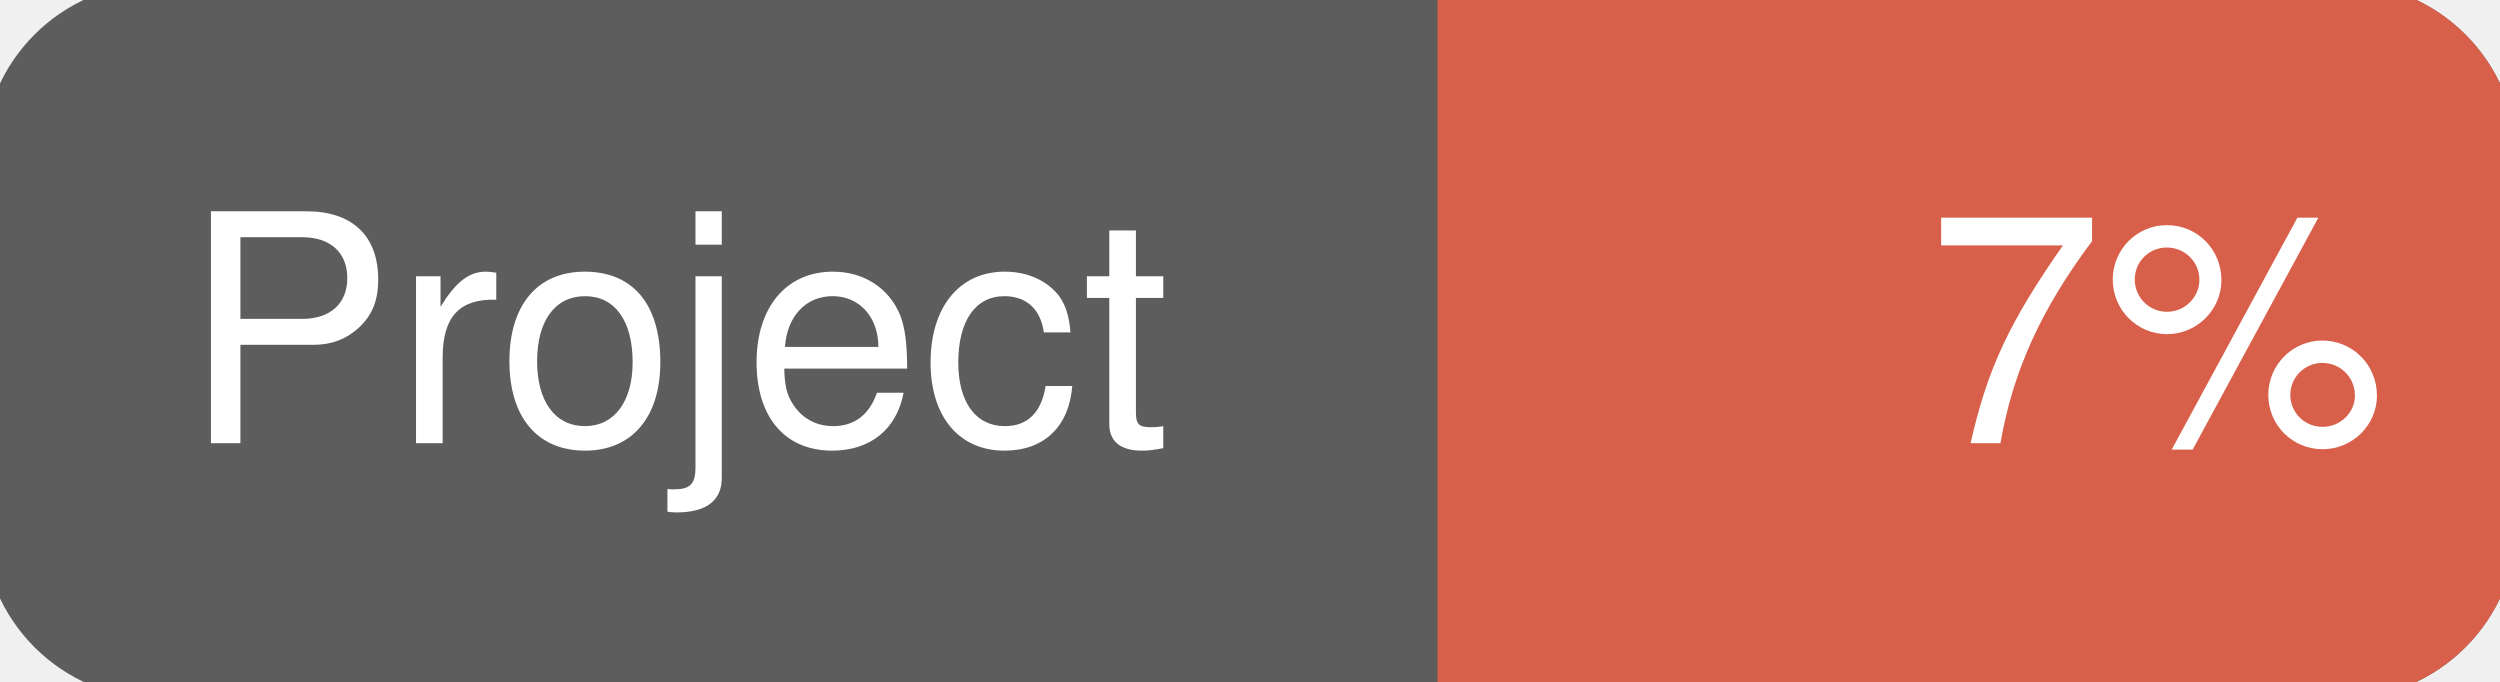
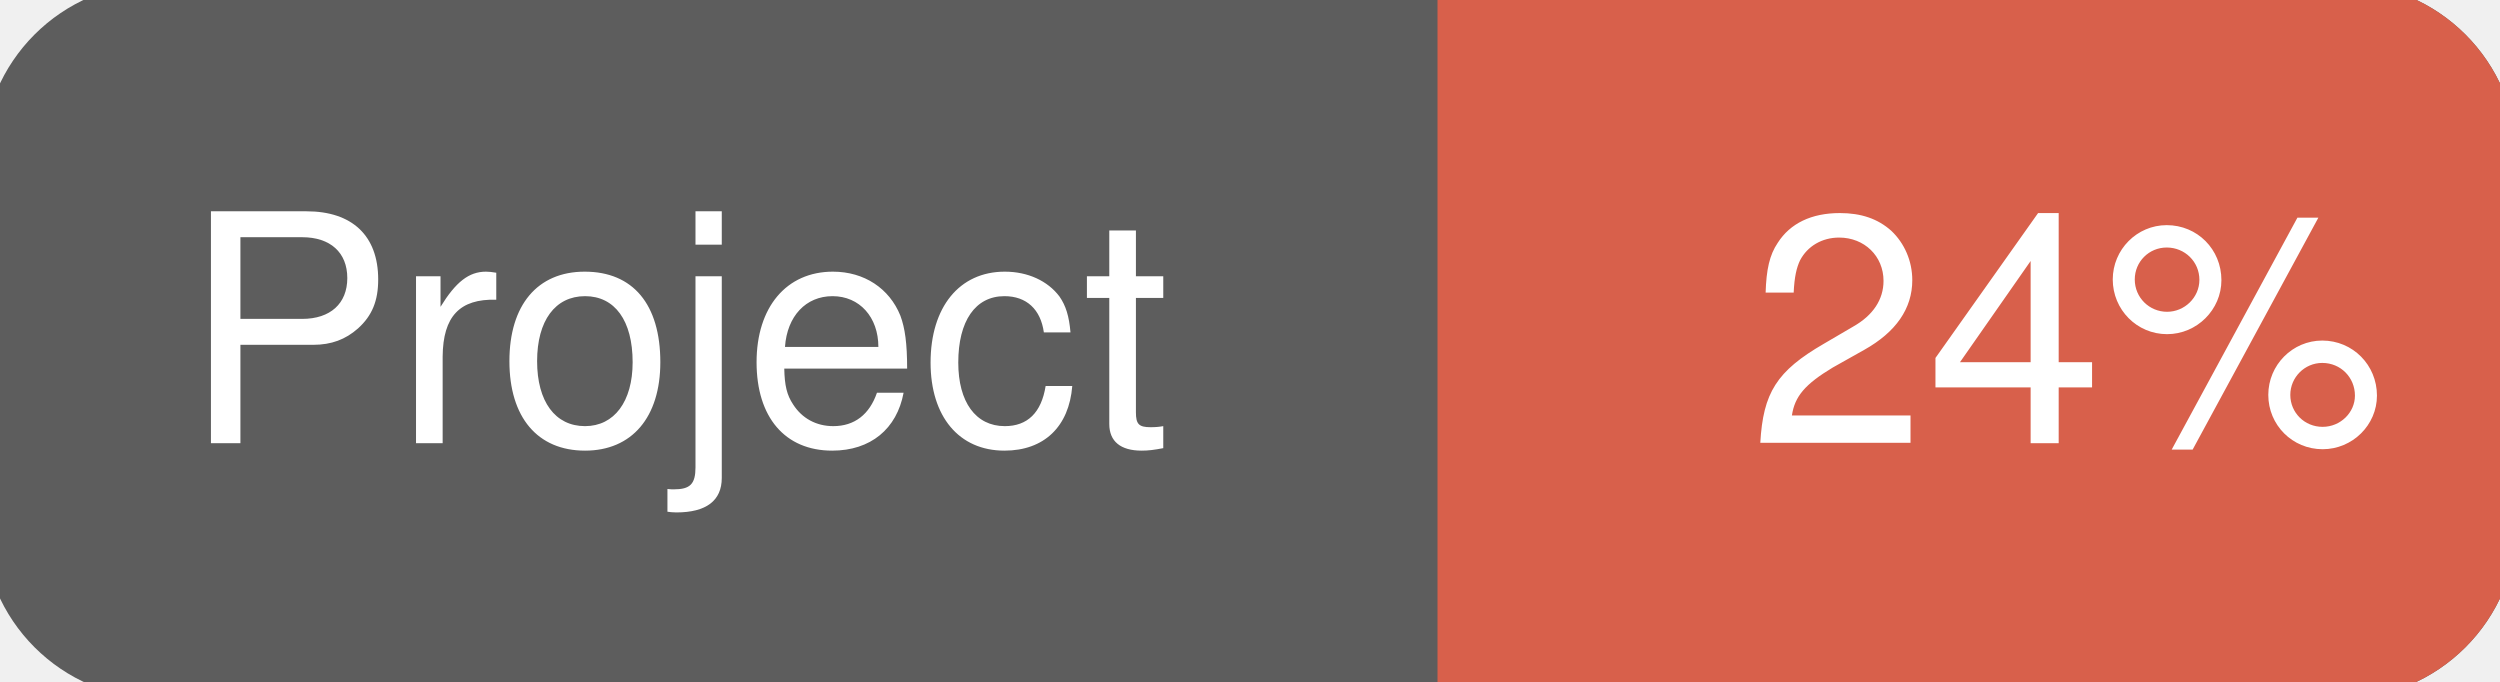
<svg xmlns="http://www.w3.org/2000/svg" width="110" height="30">
  <g>
    <rect id="svg_1" height="30" width="110" y="0" x="0" stroke-width="1.5" stroke="#5d5d5d" fill="#5d5d5d" rx="7" ry="7" />
    <rect id="svg_2" height="30" width="44" y="0" x="66" stroke-width="1.5" stroke="#d8604b" fill="#d8604b" rx="7" ry="7" />
    <rect id="svg_3" height="30" width="22" y="0" x="64" stroke-width="1.5" stroke="#d8604b" fill="#d8604b" />
    <text xml:space="preserve" text-anchor="start" font-family="Helvetica, Arial, sans-serif" font-size="14" id="svg_4" y="19.5" x="8" stroke-width="0" stroke="#5d5d5d" fill="#ffffff">Project</text>
-     <text xml:space="preserve" text-anchor="start" font-family="Helvetica, Arial, sans-serif" font-size="14" id="svg_5" y="19.5" x="105" stroke-width="0" stroke="#5d5d5d" fill="#ffffff" style="text-anchor: end">7%</text>
+     <text xml:space="preserve" text-anchor="start" font-family="Helvetica, Arial, sans-serif" font-size="14" id="svg_5" y="19.5" x="105" stroke-width="0" stroke="#5d5d5d" fill="#ffffff" style="text-anchor: end">24%</text>
  </g>
</svg>
